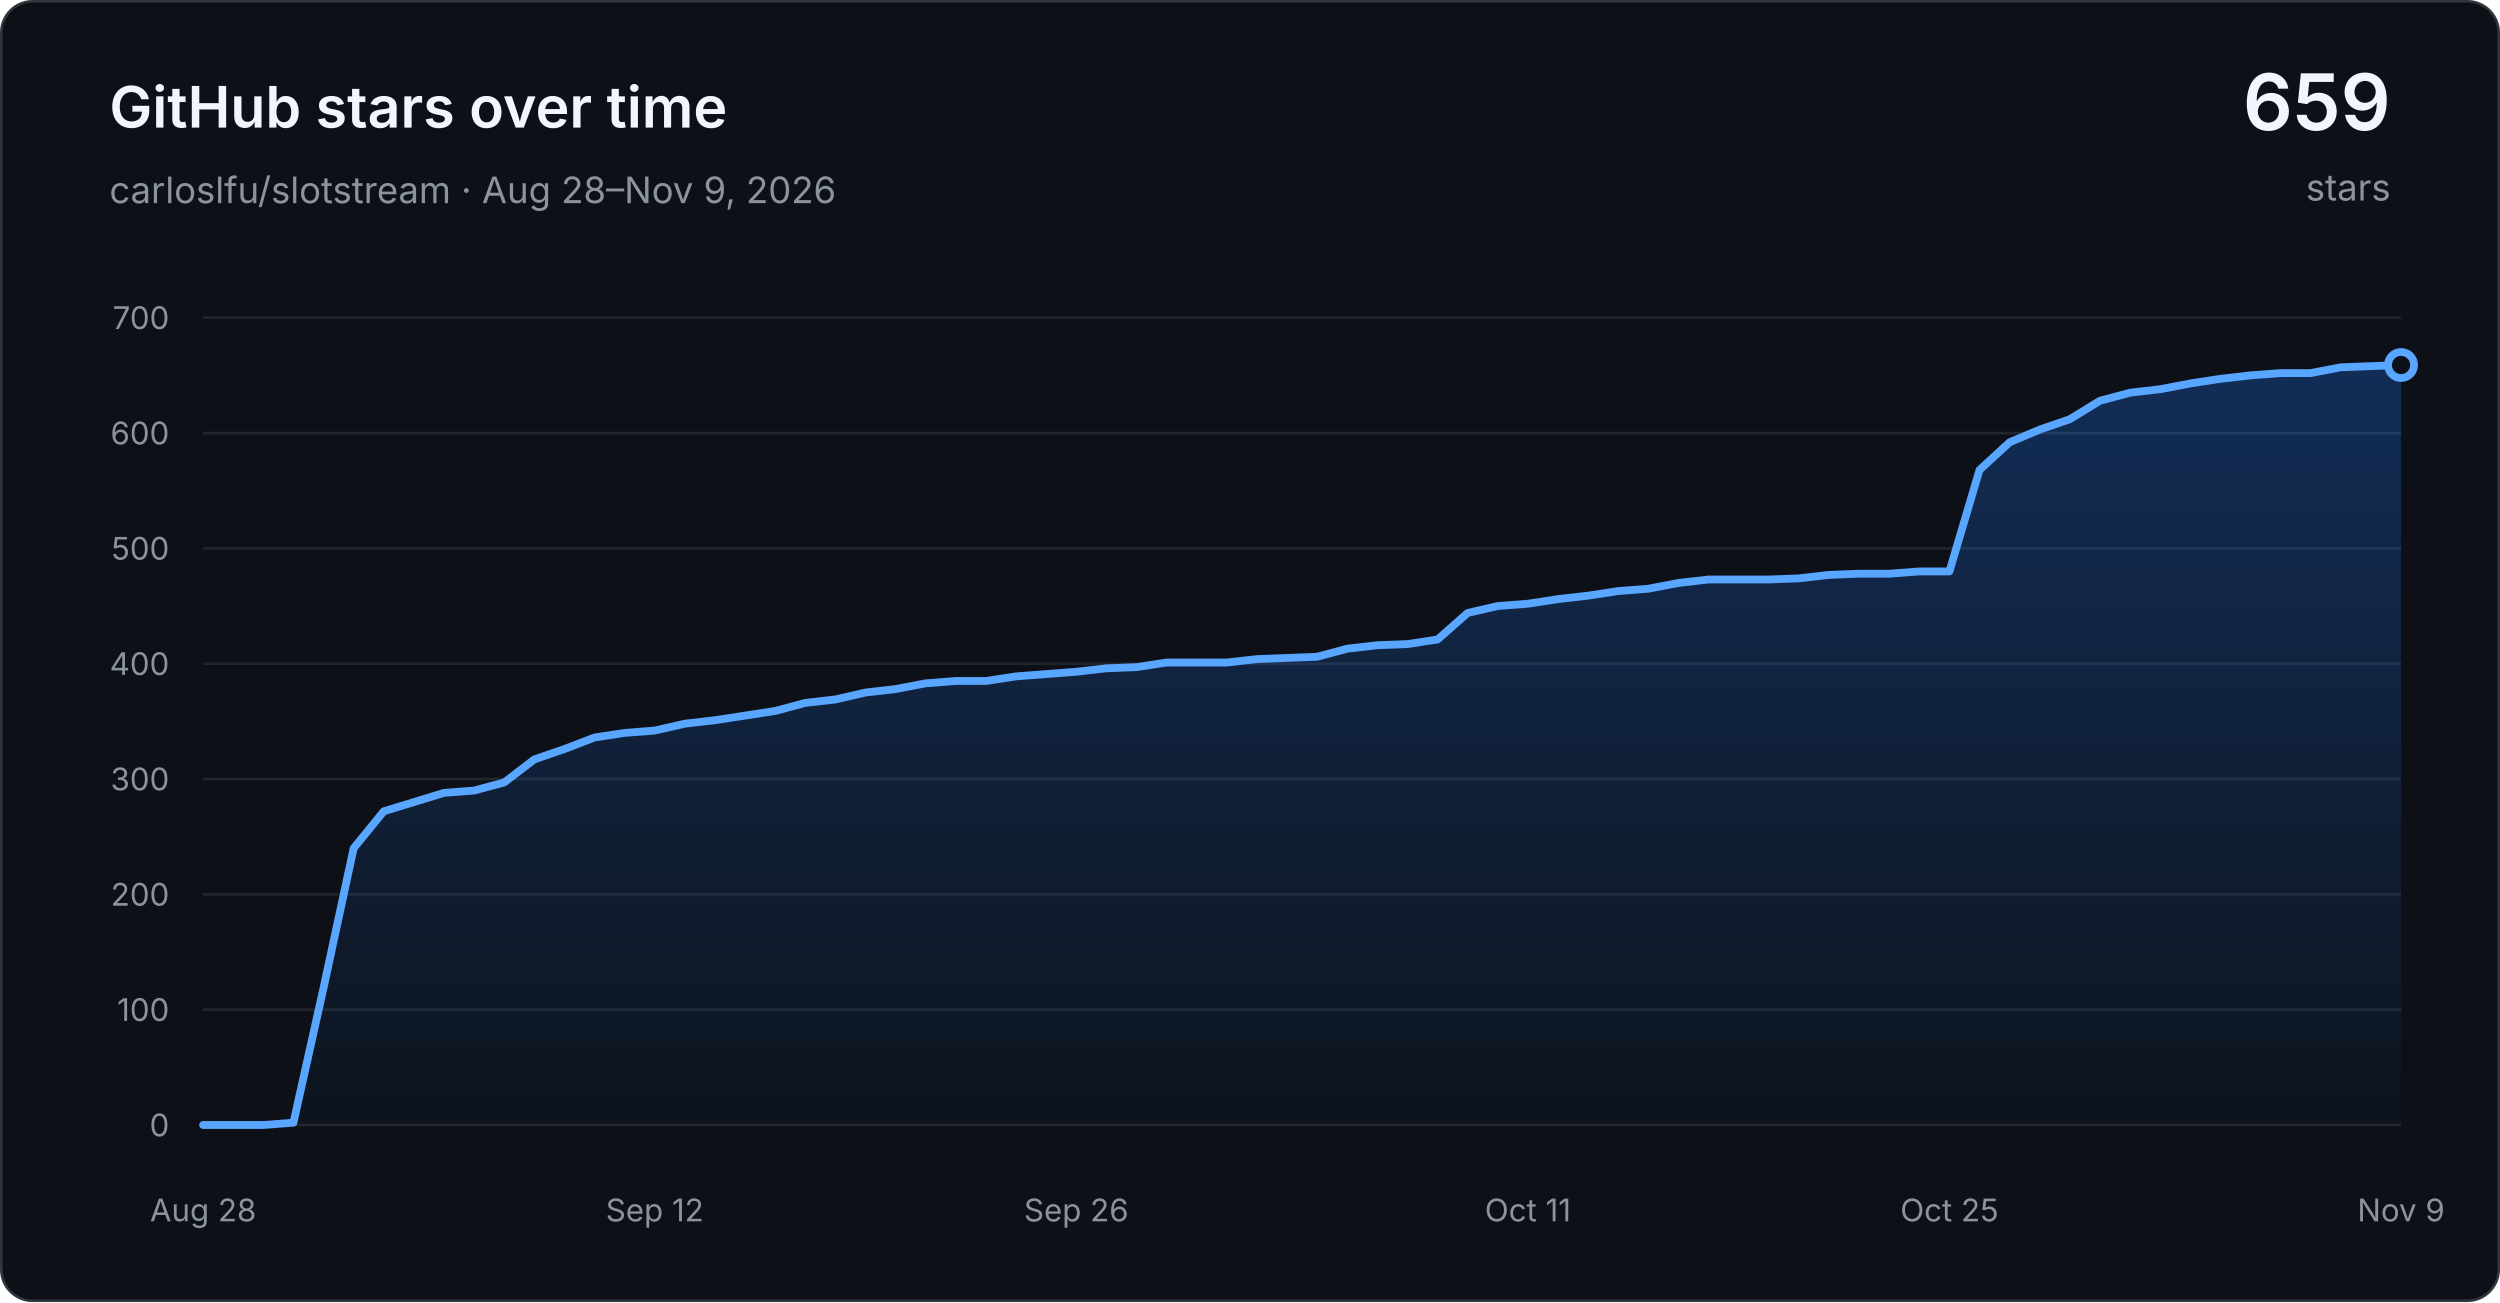
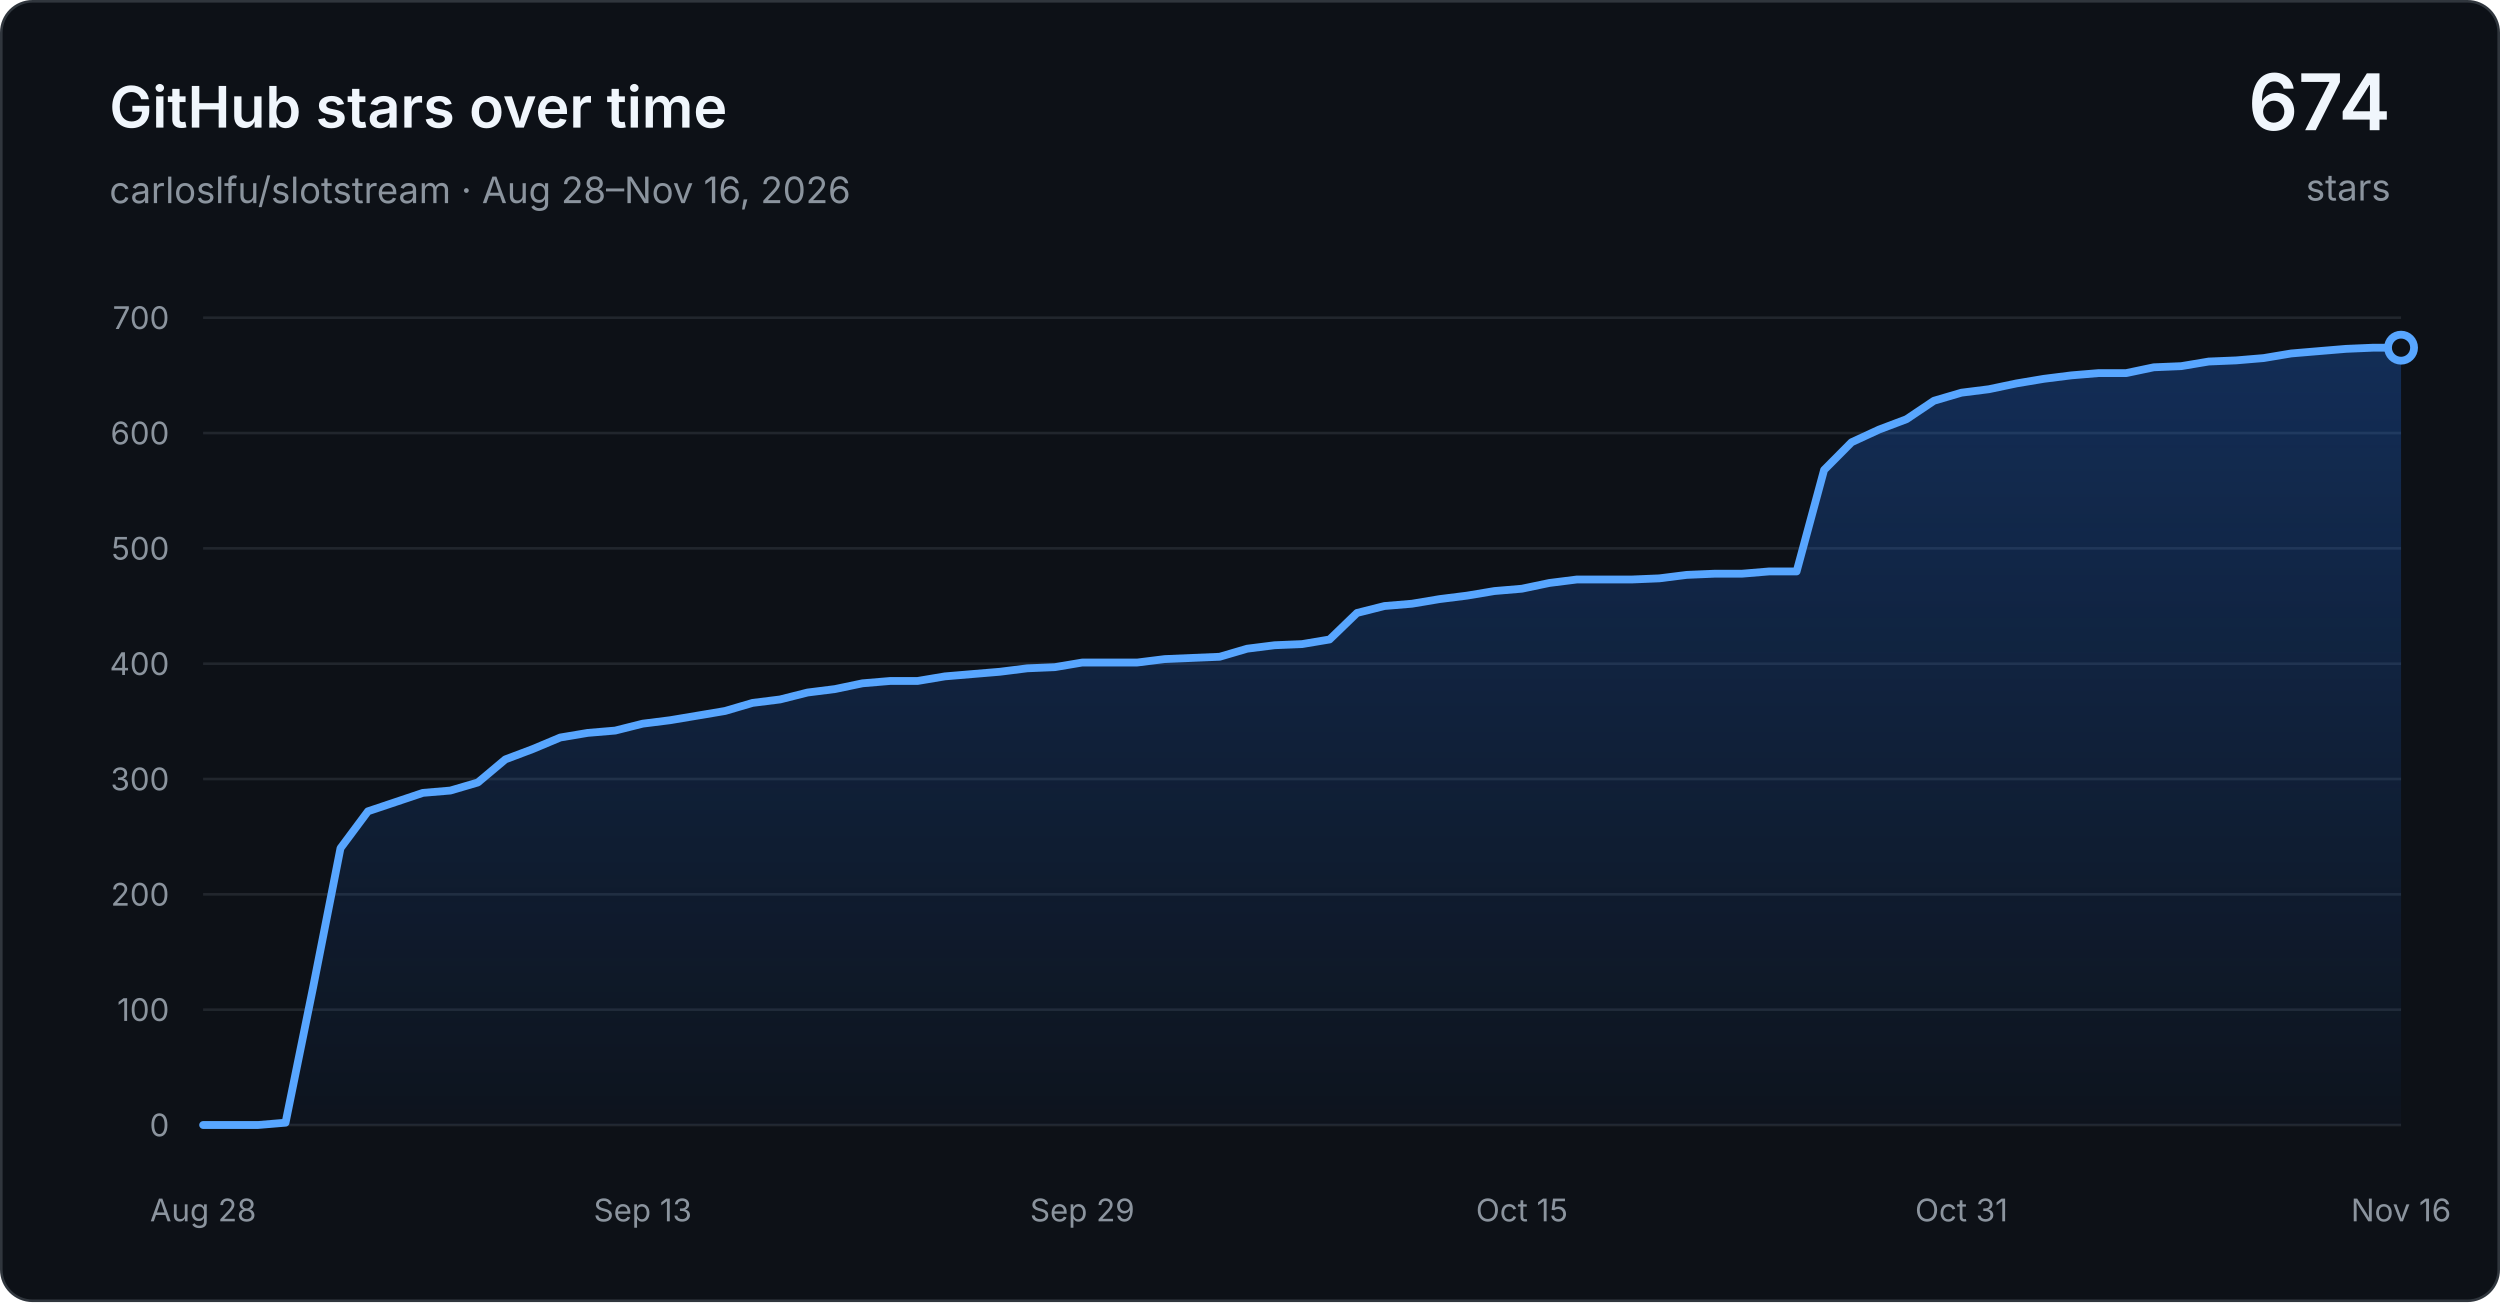
<svg xmlns="http://www.w3.org/2000/svg" width="960" height="500" viewBox="0 0 960 500" role="img" aria-labelledby="title desc">
  <defs>
    <linearGradient id="area" x1="0" y1="0" x2="0" y2="1">
      <stop offset="0" stop-color="#1f6feb" stop-opacity="0.30" />
      <stop offset="1" stop-color="#1f6feb" stop-opacity="0.03" />
    </linearGradient>
  </defs>
  <rect x="0.5" y="0.5" width="959" height="499" rx="12" fill="#0d1117" stroke="#30363d" />
  <g font-family="-apple-system, BlinkMacSystemFont, Segoe UI, sans-serif">
    <text x="42" y="49" fill="#f0f6fc" font-size="22" font-weight="600">GitHub stars over time</text>
-     <text x="42" y="78" fill="#8b949e" font-size="14">carloslfu/slotstream · Aug 28–Nov 9, 2026</text>
-     <text x="918" y="50" text-anchor="end" fill="#f0f6fc" font-size="30" font-weight="600">659</text>
+     <text x="42" y="78" fill="#8b949e" font-size="14">carloslfu/slotstream · Aug 28–Nov 16, 2026</text>
+     <text x="918" y="50" text-anchor="end" fill="#f0f6fc" font-size="30" font-weight="600">674</text>
    <text x="918" y="77" text-anchor="end" fill="#8b949e" font-size="14">stars</text>
    <line x1="78" y1="432.00" x2="922" y2="432.00" stroke="#21262d" stroke-width="1" />
    <text x="65" y="432.00" text-anchor="end" dominant-baseline="middle" fill="#8b949e" font-size="12">0</text>
    <line x1="78" y1="387.71" x2="922" y2="387.71" stroke="#21262d" stroke-width="1" />
    <text x="65" y="387.71" text-anchor="end" dominant-baseline="middle" fill="#8b949e" font-size="12">100</text>
    <line x1="78" y1="343.43" x2="922" y2="343.43" stroke="#21262d" stroke-width="1" />
    <text x="65" y="343.43" text-anchor="end" dominant-baseline="middle" fill="#8b949e" font-size="12">200</text>
    <line x1="78" y1="299.14" x2="922" y2="299.14" stroke="#21262d" stroke-width="1" />
    <text x="65" y="299.14" text-anchor="end" dominant-baseline="middle" fill="#8b949e" font-size="12">300</text>
    <line x1="78" y1="254.86" x2="922" y2="254.86" stroke="#21262d" stroke-width="1" />
    <text x="65" y="254.86" text-anchor="end" dominant-baseline="middle" fill="#8b949e" font-size="12">400</text>
    <line x1="78" y1="210.57" x2="922" y2="210.57" stroke="#21262d" stroke-width="1" />
    <text x="65" y="210.57" text-anchor="end" dominant-baseline="middle" fill="#8b949e" font-size="12">500</text>
    <line x1="78" y1="166.29" x2="922" y2="166.29" stroke="#21262d" stroke-width="1" />
    <text x="65" y="166.29" text-anchor="end" dominant-baseline="middle" fill="#8b949e" font-size="12">600</text>
    <line x1="78" y1="122.00" x2="922" y2="122.00" stroke="#21262d" stroke-width="1" />
    <text x="65" y="122.00" text-anchor="end" dominant-baseline="middle" fill="#8b949e" font-size="12">700</text>
    <text x="78.00" y="469" text-anchor="middle" fill="#8b949e" font-size="12">Aug 28</text>
-     <text x="251.42" y="469" text-anchor="middle" fill="#8b949e" font-size="12">Sep 12</text>
-     <text x="413.29" y="469" text-anchor="middle" fill="#8b949e" font-size="12">Sep 26</text>
-     <text x="586.71" y="469" text-anchor="middle" fill="#8b949e" font-size="12">Oct 11</text>
-     <text x="748.58" y="469" text-anchor="middle" fill="#8b949e" font-size="12">Oct 25</text>
-     <text x="922.00" y="469" text-anchor="middle" fill="#8b949e" font-size="12">Nov 9</text>
-     <path d="M 78.00 432.00 L 89.56 432.00 L 101.12 432.00 L 112.68 431.11 L 124.25 379.30 L 135.81 325.71 L 147.37 311.54 L 158.93 308.00 L 170.49 304.46 L 182.05 303.57 L 193.62 300.47 L 205.18 291.61 L 216.74 287.63 L 228.30 283.20 L 239.86 281.43 L 251.42 280.54 L 262.99 277.89 L 274.55 276.56 L 286.11 274.79 L 297.67 273.01 L 309.23 269.91 L 320.79 268.59 L 332.36 265.93 L 343.92 264.60 L 355.48 262.39 L 367.04 261.50 L 378.60 261.50 L 390.16 259.73 L 401.73 258.84 L 413.29 257.96 L 424.85 256.63 L 436.41 256.19 L 447.97 254.41 L 459.53 254.41 L 471.10 254.41 L 482.66 253.09 L 494.22 252.64 L 505.78 252.20 L 517.34 249.10 L 528.90 247.77 L 540.47 247.33 L 552.03 245.56 L 563.59 235.37 L 575.15 232.71 L 586.71 231.83 L 598.27 230.06 L 609.84 228.73 L 621.40 226.96 L 632.96 226.07 L 644.52 223.86 L 656.08 222.53 L 667.64 222.53 L 679.21 222.53 L 690.77 222.09 L 702.33 220.76 L 713.89 220.31 L 725.45 220.31 L 737.01 219.43 L 748.58 219.43 L 760.14 180.46 L 771.70 169.83 L 783.26 164.96 L 794.82 160.97 L 806.38 153.89 L 817.95 150.79 L 829.51 149.46 L 841.07 147.24 L 852.63 145.47 L 864.19 144.14 L 875.75 143.26 L 887.32 143.26 L 898.88 141.04 L 910.44 140.60 L 922.00 140.16 L 922.00 432.00 L 78.00 432.00 Z" fill="url(#area)" />
-     <path d="M 78.00 432.00 L 89.56 432.00 L 101.12 432.00 L 112.68 431.11 L 124.25 379.30 L 135.81 325.71 L 147.37 311.54 L 158.93 308.00 L 170.49 304.46 L 182.05 303.57 L 193.62 300.47 L 205.18 291.61 L 216.74 287.63 L 228.30 283.20 L 239.86 281.43 L 251.42 280.54 L 262.99 277.89 L 274.55 276.56 L 286.11 274.79 L 297.67 273.01 L 309.23 269.91 L 320.79 268.59 L 332.36 265.93 L 343.92 264.60 L 355.48 262.39 L 367.04 261.50 L 378.60 261.50 L 390.16 259.73 L 401.73 258.84 L 413.29 257.96 L 424.85 256.63 L 436.41 256.19 L 447.97 254.41 L 459.53 254.41 L 471.10 254.41 L 482.66 253.09 L 494.22 252.64 L 505.78 252.20 L 517.34 249.10 L 528.90 247.77 L 540.47 247.33 L 552.03 245.56 L 563.59 235.37 L 575.15 232.71 L 586.71 231.83 L 598.27 230.06 L 609.84 228.73 L 621.40 226.96 L 632.96 226.07 L 644.52 223.86 L 656.08 222.53 L 667.64 222.53 L 679.21 222.53 L 690.77 222.09 L 702.33 220.76 L 713.89 220.31 L 725.45 220.31 L 737.01 219.43 L 748.58 219.43 L 760.14 180.46 L 771.70 169.83 L 783.26 164.96 L 794.82 160.97 L 806.38 153.89 L 817.95 150.79 L 829.51 149.46 L 841.07 147.24 L 852.63 145.47 L 864.19 144.14 L 875.75 143.26 L 887.32 143.26 L 898.88 141.04 L 910.44 140.60 L 922.00 140.16" fill="none" stroke="#58a6ff" stroke-width="3" stroke-linecap="round" stroke-linejoin="round" />
-     <circle cx="922.00" cy="140.16" r="5" fill="#0d1117" stroke="#58a6ff" stroke-width="3" />
+     <text x="246.80" y="469" text-anchor="middle" fill="#8b949e" font-size="12">Sep 13</text>
+     <text x="415.60" y="469" text-anchor="middle" fill="#8b949e" font-size="12">Sep 29</text>
+     <text x="584.40" y="469" text-anchor="middle" fill="#8b949e" font-size="12">Oct 15</text>
+     <text x="753.20" y="469" text-anchor="middle" fill="#8b949e" font-size="12">Oct 31</text>
+     <text x="922.00" y="469" text-anchor="middle" fill="#8b949e" font-size="12">Nov 16</text>
+     <path d="M 78.00 432.00 L 88.55 432.00 L 99.10 432.00 L 109.65 431.11 L 120.20 379.30 L 130.75 325.71 L 141.30 311.54 L 151.85 308.00 L 162.40 304.46 L 172.95 303.57 L 183.50 300.47 L 194.05 291.61 L 204.60 287.63 L 215.15 283.20 L 225.70 281.43 L 236.25 280.54 L 246.80 277.89 L 257.35 276.56 L 267.90 274.79 L 278.45 273.01 L 289.00 269.91 L 299.55 268.59 L 310.10 265.93 L 320.65 264.60 L 331.20 262.39 L 341.75 261.50 L 352.30 261.50 L 362.85 259.73 L 373.40 258.84 L 383.95 257.96 L 394.50 256.63 L 405.05 256.19 L 415.60 254.41 L 426.15 254.41 L 436.70 254.41 L 447.25 253.09 L 457.80 252.64 L 468.35 252.20 L 478.90 249.10 L 489.45 247.77 L 500.00 247.33 L 510.55 245.56 L 521.10 235.37 L 531.65 232.71 L 542.20 231.83 L 552.75 230.06 L 563.30 228.73 L 573.85 226.96 L 584.40 226.07 L 594.95 223.86 L 605.50 222.53 L 616.05 222.53 L 626.60 222.53 L 637.15 222.09 L 647.70 220.76 L 658.25 220.31 L 668.80 220.31 L 679.35 219.43 L 689.90 219.43 L 700.45 180.46 L 711.00 169.83 L 721.55 164.96 L 732.10 160.97 L 742.65 153.89 L 753.20 150.79 L 763.75 149.46 L 774.30 147.24 L 784.85 145.47 L 795.40 144.14 L 805.95 143.26 L 816.50 143.26 L 827.05 141.04 L 837.60 140.60 L 848.15 138.83 L 858.70 138.39 L 869.25 137.50 L 879.80 135.73 L 890.35 134.84 L 900.90 133.96 L 911.45 133.51 L 922.00 133.51 L 922.00 432.00 L 78.00 432.00 Z" fill="url(#area)" />
+     <path d="M 78.00 432.00 L 88.55 432.00 L 99.10 432.00 L 109.65 431.11 L 120.20 379.30 L 130.75 325.71 L 141.30 311.54 L 151.85 308.00 L 162.40 304.46 L 172.95 303.57 L 183.50 300.47 L 194.05 291.61 L 204.60 287.63 L 215.15 283.20 L 225.70 281.43 L 236.25 280.54 L 246.80 277.89 L 257.35 276.56 L 267.90 274.79 L 278.45 273.01 L 289.00 269.91 L 299.55 268.59 L 310.10 265.93 L 320.65 264.60 L 331.20 262.39 L 341.75 261.50 L 352.30 261.50 L 362.85 259.73 L 373.40 258.84 L 383.95 257.96 L 394.50 256.63 L 405.05 256.19 L 415.60 254.41 L 426.15 254.41 L 436.70 254.41 L 447.25 253.09 L 457.80 252.64 L 468.35 252.20 L 478.90 249.10 L 489.45 247.77 L 500.00 247.33 L 510.55 245.56 L 521.10 235.37 L 531.65 232.71 L 542.20 231.83 L 552.75 230.06 L 563.30 228.73 L 573.85 226.96 L 584.40 226.07 L 594.95 223.86 L 605.50 222.53 L 616.05 222.53 L 626.60 222.53 L 637.15 222.09 L 647.70 220.76 L 658.25 220.31 L 668.80 220.31 L 679.35 219.43 L 689.90 219.43 L 700.45 180.46 L 711.00 169.83 L 721.55 164.96 L 732.10 160.97 L 742.65 153.89 L 753.20 150.79 L 763.75 149.46 L 774.30 147.24 L 784.85 145.47 L 795.40 144.14 L 805.95 143.26 L 816.50 143.26 L 827.05 141.04 L 837.60 140.60 L 848.15 138.83 L 858.70 138.39 L 869.25 137.50 L 879.80 135.73 L 890.35 134.84 L 900.90 133.96 L 911.45 133.51 L 922.00 133.51" fill="none" stroke="#58a6ff" stroke-width="3" stroke-linecap="round" stroke-linejoin="round" />
+     <circle cx="922.00" cy="133.51" r="5" fill="#0d1117" stroke="#58a6ff" stroke-width="3" />
  </g>
</svg>
